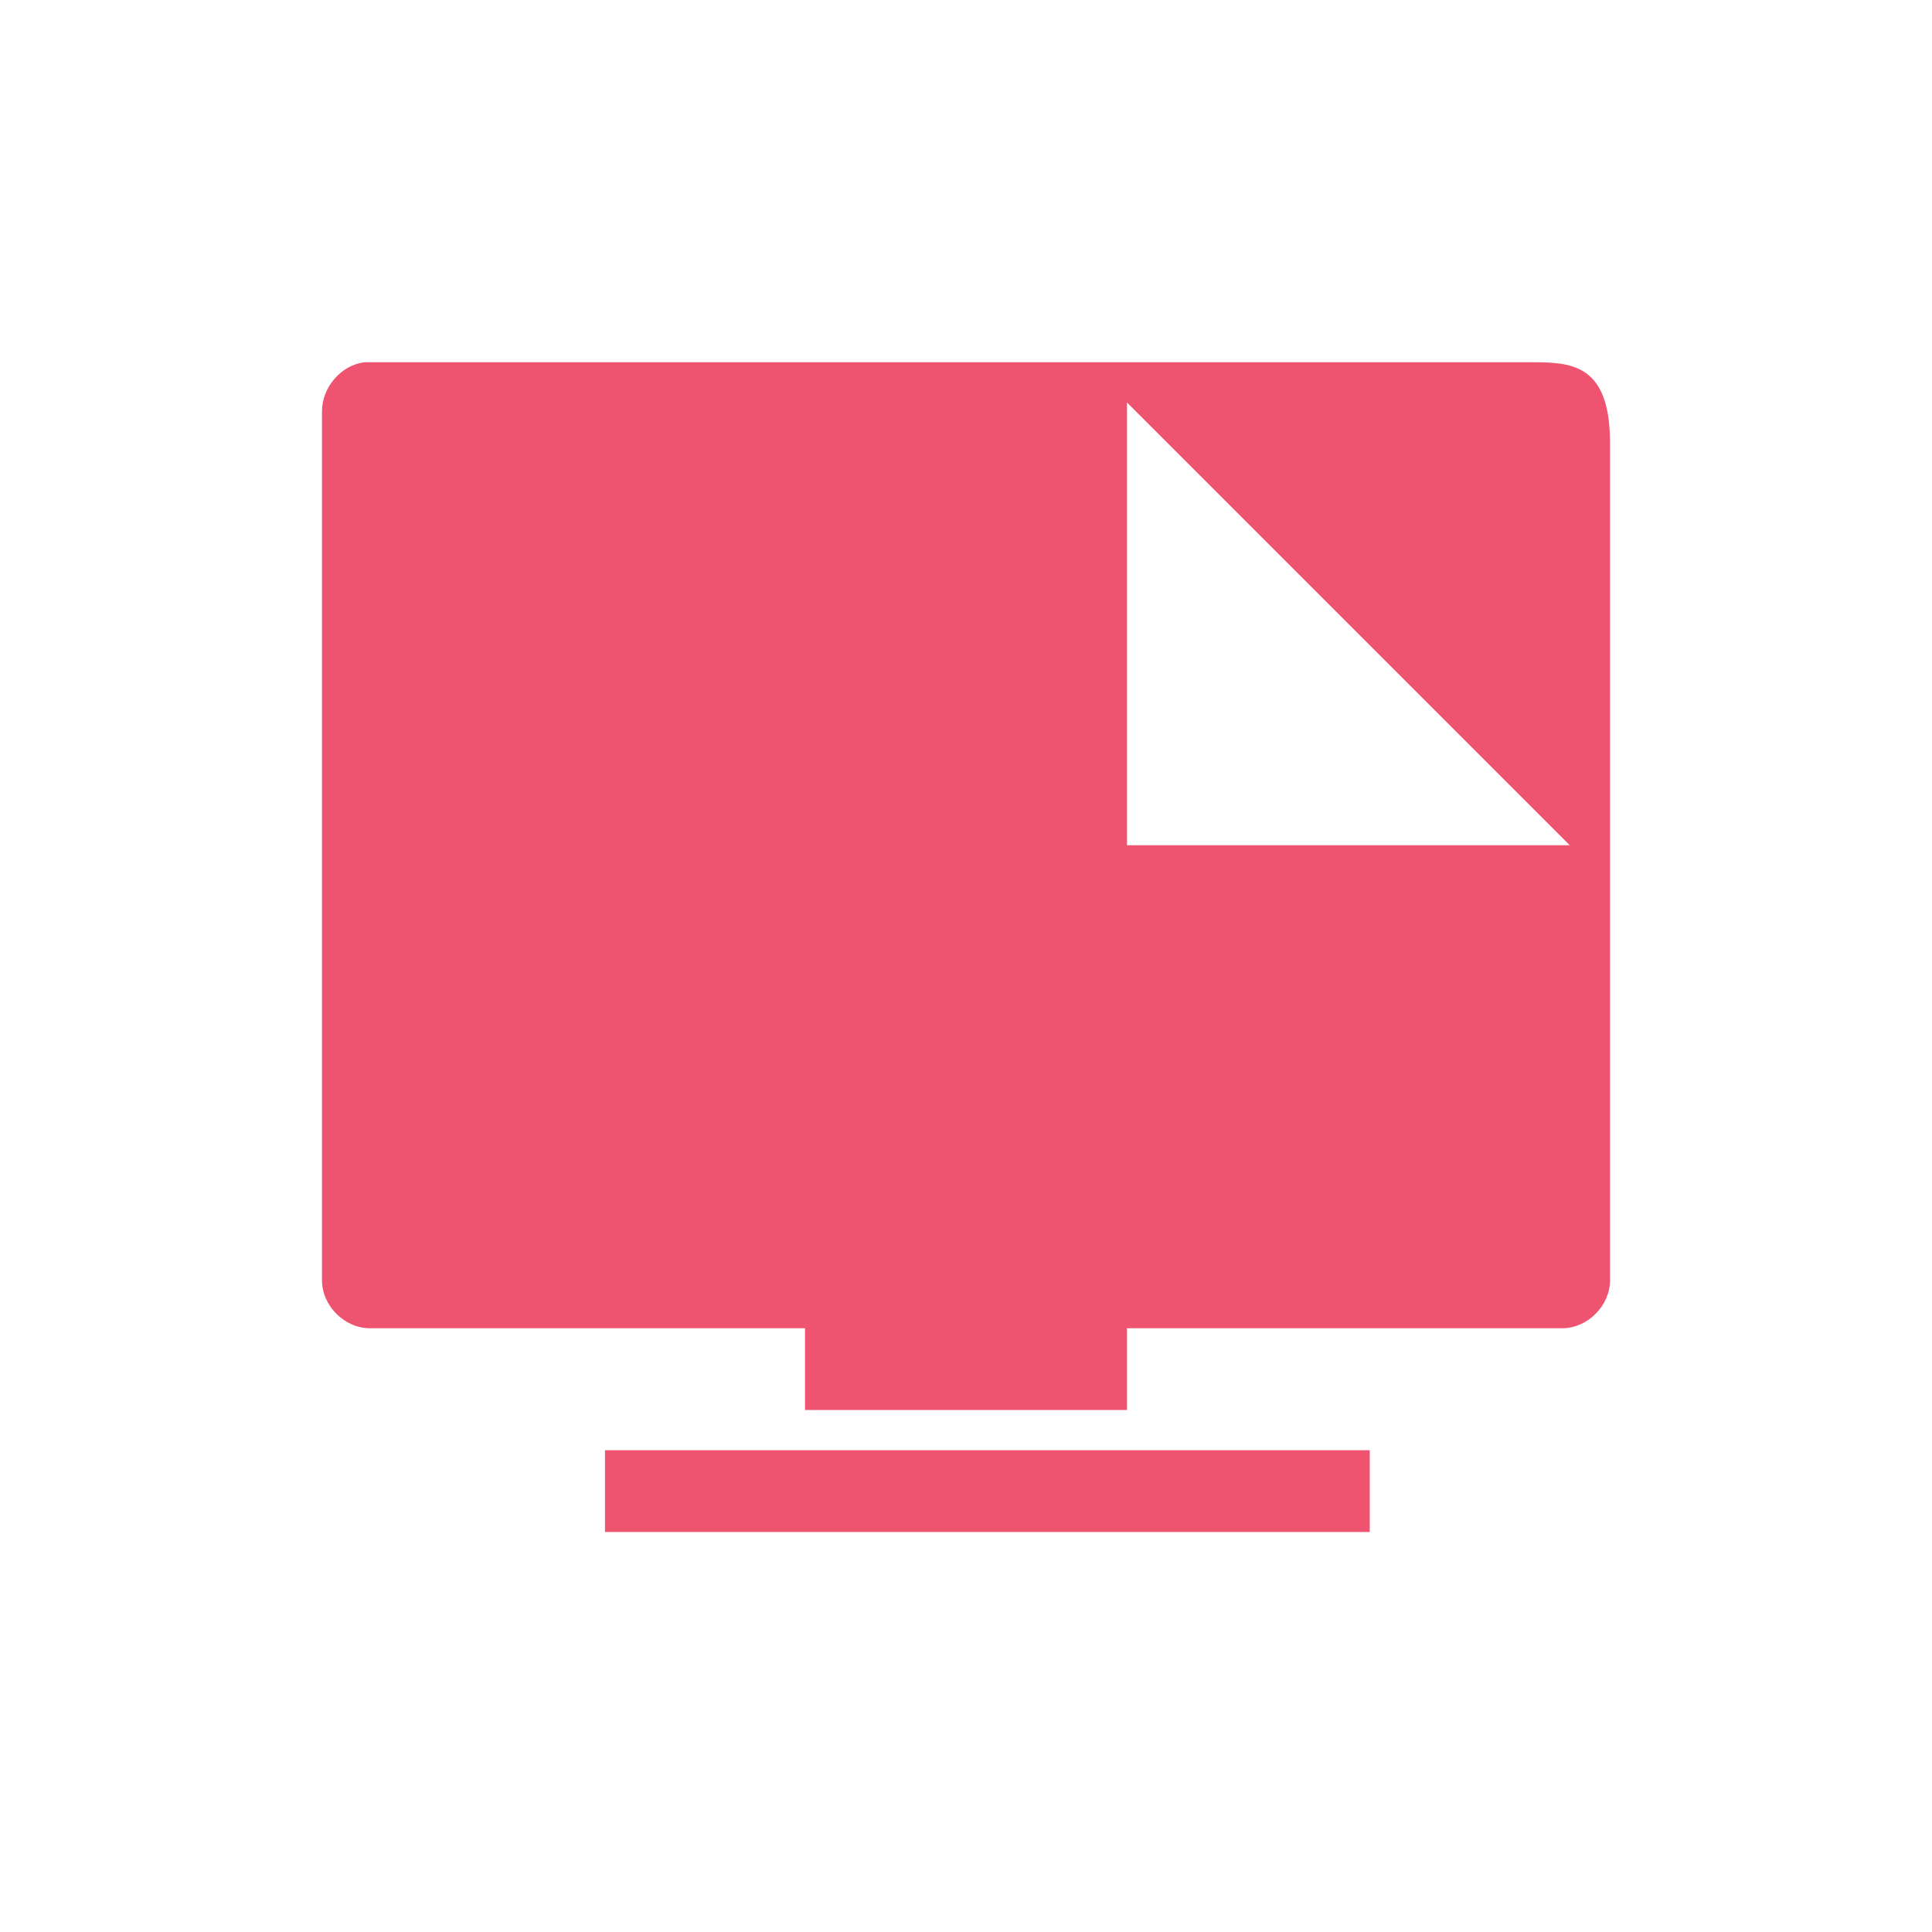
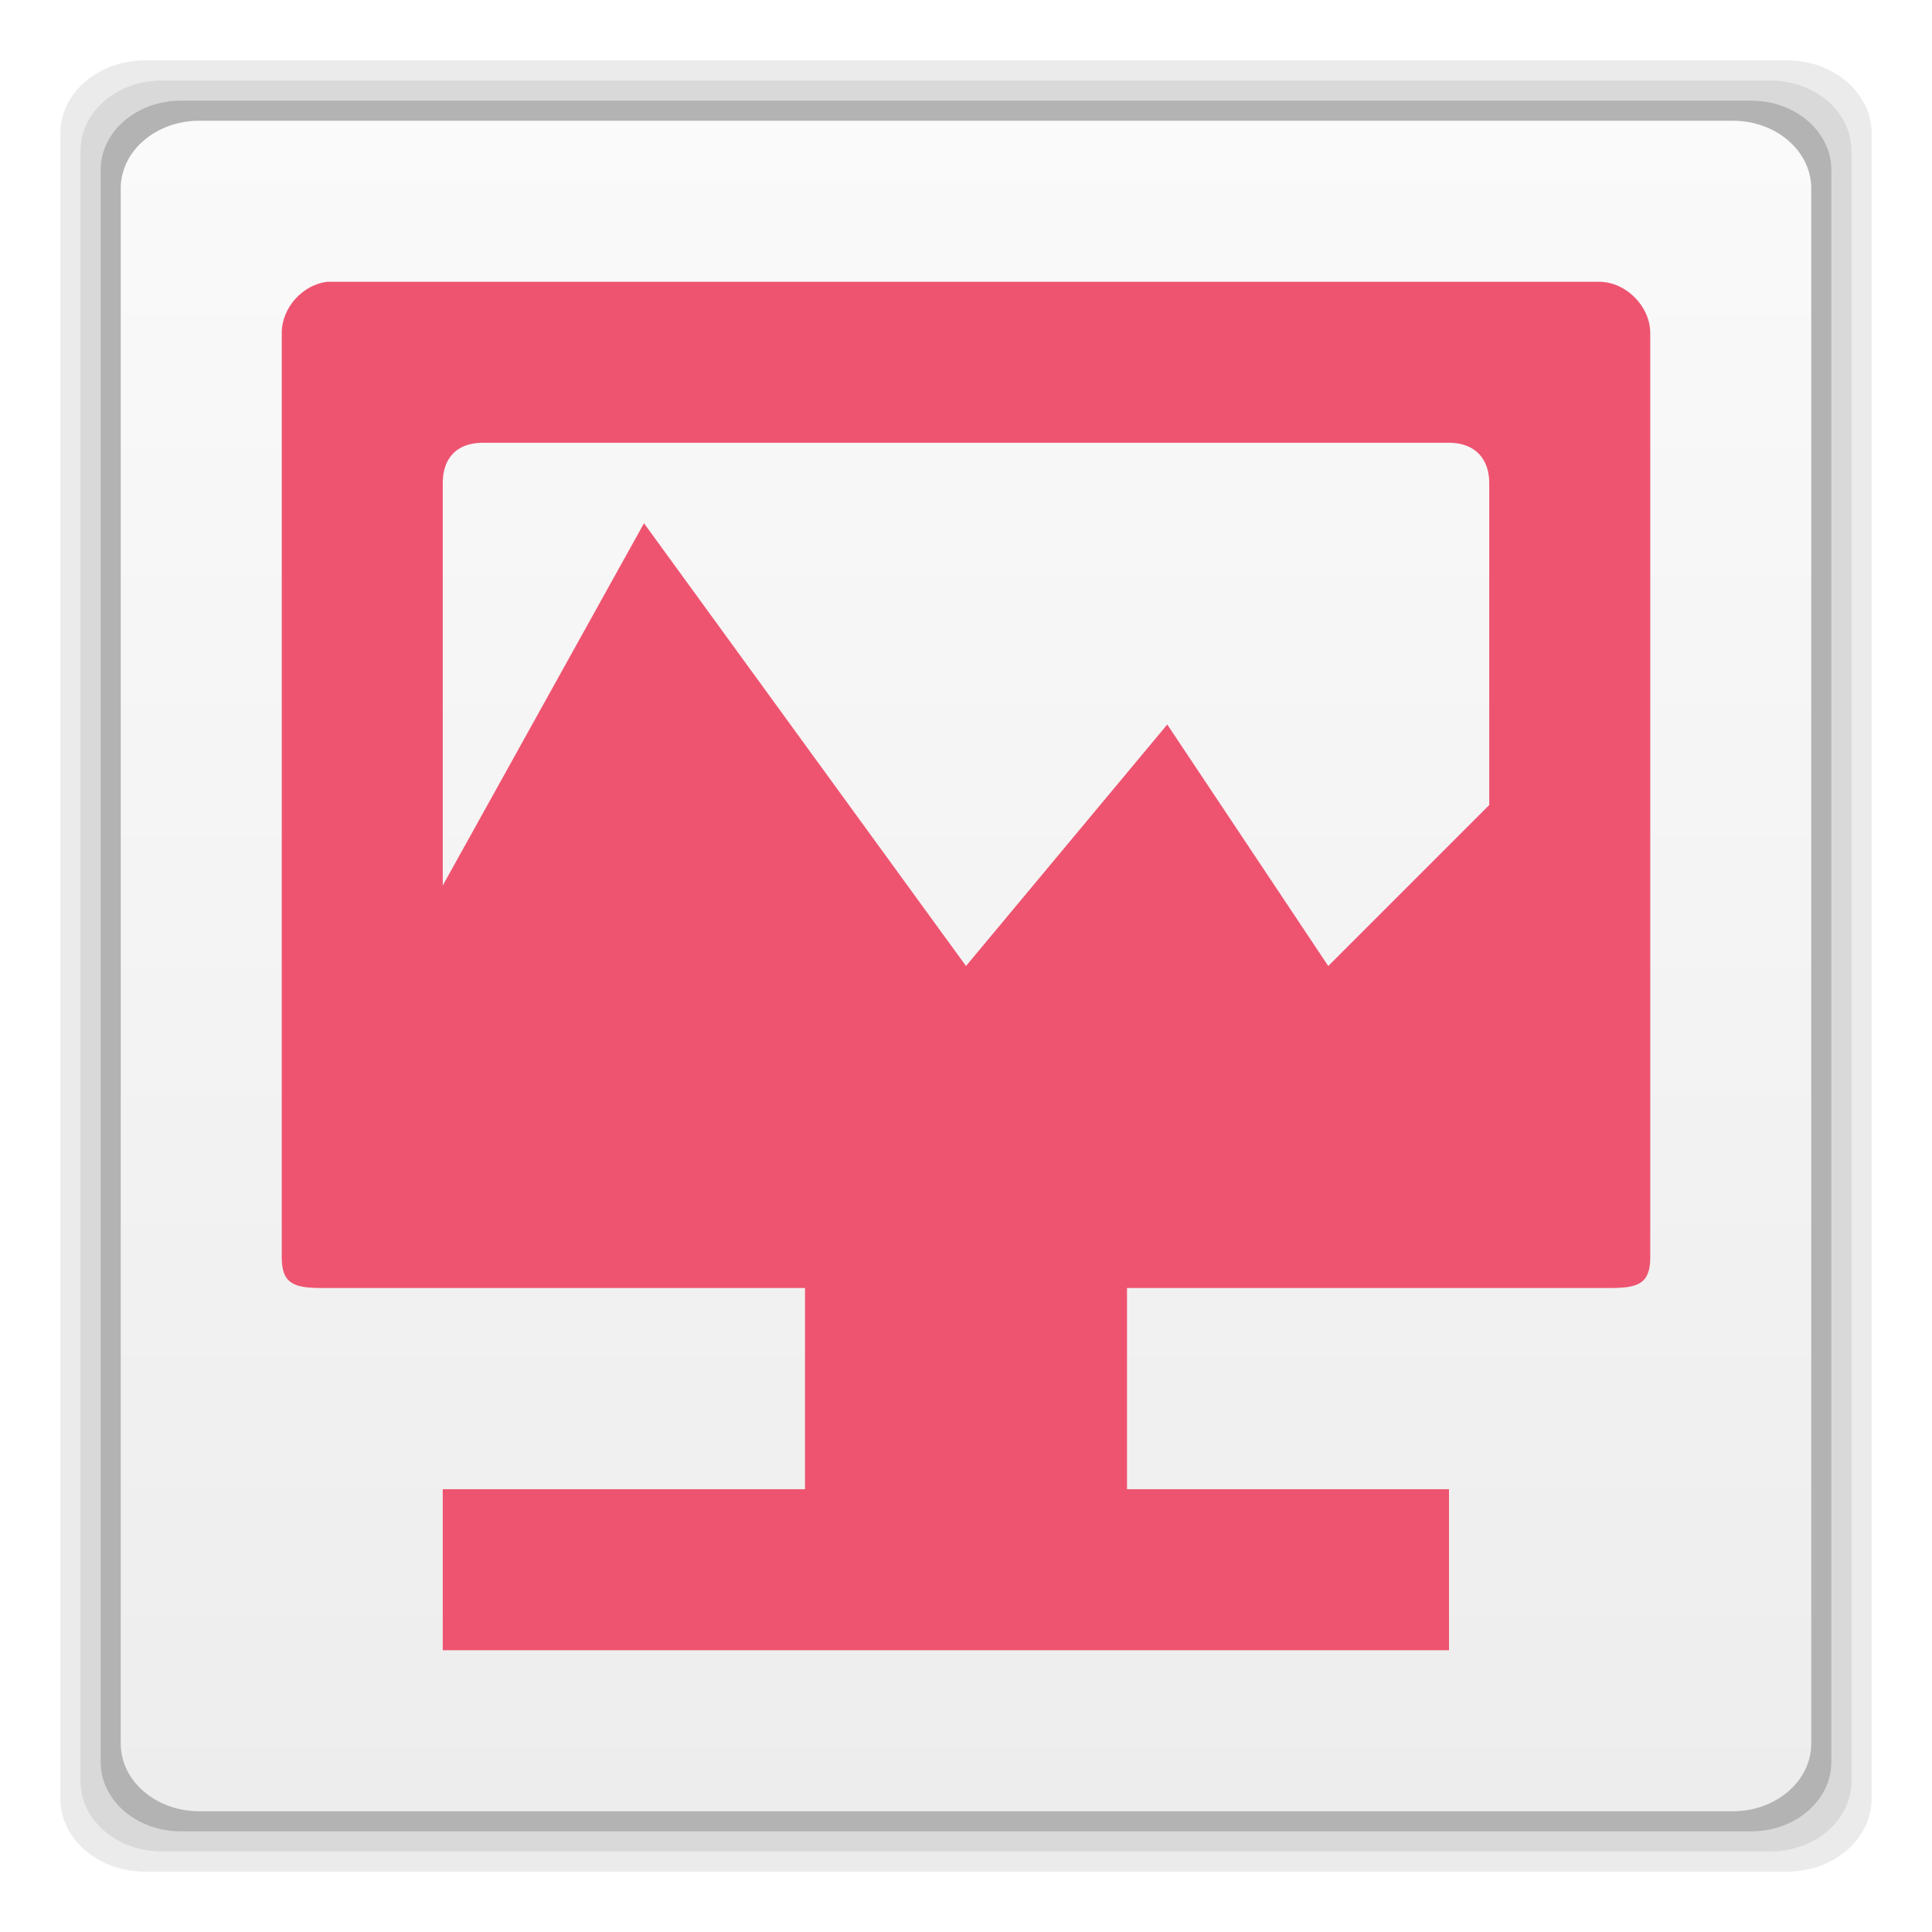
- <svg xmlns="http://www.w3.org/2000/svg" width="48" height="48" viewBox="0 0 48 48">
-   <path style="fill:#ee5470" d="M 9.062 9 C 8.477 9.062 7.996 9.629 8 10.219 L 8 31.812 C 8 32.441 8.559 33 9.188 33 L 20 33 L 20 35.031 L 28 35.031 L 28 33 L 38.812 33 C 39.441 33 40 32.441 40 31.812 L 40 11 C 40 9 39 9 38 9 Z M 28 10 L 39 21 L 28 21 Z M 15.031 36.031 L 15.031 38.062 L 34.031 38.062 L 34.031 36.031 Z " />
+ <svg xmlns="http://www.w3.org/2000/svg" xmlns:xlink="http://www.w3.org/1999/xlink" width="48" height="48" viewBox="0 0 48 48" id="svg2" version="1.1">
+   <defs id="defs16">
+     <linearGradient id="linearGradient3765">
+       <stop style="stop-color:#7a7186;stop-opacity:1;" offset="0" id="stop3767" />
+       <stop style="stop-color:#7e748c;stop-opacity:1;" offset="1" id="stop3769" />
+     </linearGradient>
+     <linearGradient xlink:href="#linearGradient3765" id="linearGradient3801" gradientUnits="userSpaceOnUse" gradientTransform="translate(84.33898,6.525425)" x1="-60.339" y1="-7.525" x2="-60.339" y2="42.475" />
+     <linearGradient id="linearGradient3765-5">
+       <stop style="stop-color:#7a7186;stop-opacity:1;" offset="0" id="stop3767-6" />
+       <stop style="stop-color:#7e748c;stop-opacity:1;" offset="1" id="stop3769-8" />
+     </linearGradient>
+     <linearGradient xlink:href="#linearGradient3765-5" id="linearGradient3801-4" gradientUnits="userSpaceOnUse" gradientTransform="translate(84.33898,6.525425)" x1="-60.339" y1="-7.525" x2="-60.339" y2="42.475" />
+     <linearGradient xlink:href="#linearGradient3765-5" id="linearGradient3810" gradientUnits="userSpaceOnUse" gradientTransform="translate(84.33898,6.525425)" x1="-60.339" y1="-7.525" x2="-60.339" y2="42.475" />
+     <linearGradient gradientUnits="userSpaceOnUse" y2="6" x2="-18" y1="34" x1="-18" id="linearGradient3774" xlink:href="#linearGradient3761" />
+     <linearGradient gradientTransform="translate(18.06222,0)" gradientUnits="userSpaceOnUse" y2="0.116" x2="7.056" y1="13.547" x1="7.056" id="linearGradient3767" xlink:href="#linearGradient3761" />
+     <linearGradient id="linearGradient4460-1">
+       <stop offset="0" style="stop-color:#004993" id="stop3779" />
+       <stop offset="1" style="stop-color:#007ec8" id="stop3781" />
+     </linearGradient>
+     <linearGradient gradientTransform="matrix(1.10525,0,0,1.10525,-134.2787,-295.7618)" xlink:href="#linearGradient4460-1" id="linearGradient3002-3" y1="279.096" y2="268.33" gradientUnits="userSpaceOnUse" x2="0" />
+     <linearGradient y2="268.33" x2="0" y1="279.096" gradientTransform="matrix(1.10525,0,0,1.10525,-134.2787,-295.7618)" gradientUnits="userSpaceOnUse" id="linearGradient3003" xlink:href="#linearGradient4460" />
+     <linearGradient x2="0" gradientUnits="userSpaceOnUse" y2="268.33" y1="279.096" id="linearGradient3002" xlink:href="#linearGradient4460" gradientTransform="matrix(1.10525,0,0,1.10525,-134.2787,-295.7618)" />
+     <linearGradient id="linearGradient4460">
+       <stop id="stop7" style="stop-color:#215987" offset="0" />
+       <stop id="stop9" style="stop-color:#8cb2d6" offset="1" />
+     </linearGradient>
+     <linearGradient id="linearGradient3761">
+       <stop id="stop3763" offset="0" style="stop-color:#ededed;stop-opacity:1;" />
+       <stop id="stop3765" offset="1" style="stop-color:#fafafa;stop-opacity:1;" />
+     </linearGradient>
+     <radialGradient gradientUnits="userSpaceOnUse" gradientTransform="matrix(2.5747712e-8,-1.15,1,2.2389314e-8,-3.815176e-7,14.56267)" r="5.644" fy="6.773" fx="6.773" cy="6.773" cx="6.773" id="radialGradient3804" xlink:href="#linearGradient3761-5" />
+     <linearGradient id="linearGradient3765-0">
+       <stop style="stop-color:#7a7186;stop-opacity:1;" offset="0" id="stop3767-4" />
+       <stop style="stop-color:#7e748c;stop-opacity:1;" offset="1" id="stop3769-2" />
+     </linearGradient>
+     <linearGradient xlink:href="#linearGradient3765-0" id="linearGradient3801-5" gradientUnits="userSpaceOnUse" gradientTransform="translate(84.33898,6.525425)" x1="-60.339" y1="-7.525" x2="-60.339" y2="42.475" />
+     <linearGradient xlink:href="#linearGradient3765-0" id="linearGradient3810-4" gradientUnits="userSpaceOnUse" gradientTransform="translate(84.33898,6.525425)" x1="-60.339" y1="-7.525" x2="-60.339" y2="42.475" />
+     <linearGradient gradientUnits="userSpaceOnUse" y2="6" x2="-18" y1="34" x1="-18" id="linearGradient3774-3" xlink:href="#linearGradient3761-5" />
+     <linearGradient gradientTransform="translate(18.06222,0)" gradientUnits="userSpaceOnUse" y2="0.116" x2="7.056" y1="13.547" x1="7.056" id="linearGradient3767-7" xlink:href="#linearGradient3761-5" />
+     <linearGradient id="linearGradient4460-1-1">
+       <stop offset="0" style="stop-color:#004993" id="stop3779-5" />
+       <stop offset="1" style="stop-color:#007ec8" id="stop3781-9" />
+     </linearGradient>
+     <linearGradient gradientTransform="matrix(1.10525,0,0,1.10525,-134.2787,-295.7618)" xlink:href="#linearGradient4460-1-1" id="linearGradient3002-3-9" y1="279.096" y2="268.33" gradientUnits="userSpaceOnUse" x2="0" />
+     <linearGradient y2="268.33" x2="0" y1="279.096" gradientTransform="matrix(1.10525,0,0,1.10525,-134.2787,-295.7618)" gradientUnits="userSpaceOnUse" id="linearGradient3003-8" xlink:href="#linearGradient4460-2" />
+     <linearGradient x2="0" gradientUnits="userSpaceOnUse" y2="268.33" y1="279.096" id="linearGradient3002-2" xlink:href="#linearGradient4460-2" gradientTransform="matrix(1.10525,0,0,1.10525,-134.2787,-295.7618)" />
+     <linearGradient id="linearGradient4460-2">
+       <stop id="stop7-3" style="stop-color:#215987" offset="0" />
+       <stop id="stop9-7" style="stop-color:#8cb2d6" offset="1" />
+     </linearGradient>
+     <linearGradient id="linearGradient3761-5">
+       <stop id="stop3763-9" offset="0" style="stop-color:#628eab;stop-opacity:1;" />
+       <stop id="stop3765-2" offset="1" style="stop-color:#659eb9;stop-opacity:1;" />
+     </linearGradient>
+     <radialGradient xlink:href="#linearGradient3761-5" id="radialGradient4090" gradientUnits="userSpaceOnUse" gradientTransform="matrix(9.1232048e-8,-4.074803,3.543307,7.9332213e-8,49.69245,50.27501)" cx="6.773" cy="6.773" fx="6.773" fy="6.773" r="5.644" />
+     <linearGradient xlink:href="#linearGradient3761" id="linearGradient4098" x1="22" y1="45" x2="22" y2="3" gradientUnits="userSpaceOnUse" />
+     <linearGradient gradientUnits="userSpaceOnUse" x2="0" y2="40" y1="280" xlink:href="#outerBackgroundGradient" id="linearGradient4895" gradientTransform="matrix(.175 0 0 .175 302.8 216)" />
+     <linearGradient gradientUnits="userSpaceOnUse" x2="0" y2="90" y1="230" xlink:href="#outerBackgroundGradient" id="linearGradient4863" gradientTransform="matrix(.25 0 0 .25 300 132)" />
+     <linearGradient id="outerBackgroundGradient">
+       <stop id="stop4039" style="stop-color:#dedede" offset="0" />
+       <stop id="stop4041" style="stop-color:#fff" offset="1" />
+     </linearGradient>
+     <linearGradient gradientUnits="userSpaceOnUse" x2="0" y2="90" y1="230" xlink:href="#outerBackgroundGradient" id="linearGradient4825" gradientTransform="matrix(.375 0 0 .375 298 16)" />
+     <linearGradient id="linearGradient4460-7">
+       <stop id="stop4033" style="stop-color:#f6aa18" offset="0" />
+       <stop id="stop4035" style="stop-color:#f8bf52" offset="1" />
+     </linearGradient>
+     <linearGradient x2="0" gradientUnits="userSpaceOnUse" y2="268.33" y1="279.096" id="linearGradient3033" xlink:href="#linearGradient4460-7" gradientTransform="matrix(1.09524,0,0,1.09524,-133.0015,-293.0223)" />
+     <clipPath id="clipPath4027" clipPathUnits="userSpaceOnUse">
+       <path id="path4029" d="m 183.562,117.562 c -0.13,-0.01 -0.245,0.015 -0.375,0.062 l -12.219,4.438 c -0.521,0.19 -0.814,0.761 -0.625,1.281 l 4.812,13.156 c 0.142,0.39 0.486,0.637 0.875,0.656 C 176.11,137.63 176.503,138 177,138 l 13,0 c 0.554,0 1,-0.446 1,-1 l 0,-14 c 0,-0.554 -0.446,-1 -1,-1 l -4.156,0 -1.375,-3.781 c -0.142,-0.39 -0.517,-0.637 -0.906,-0.656 z m -0.656,2.281 L 183.688,122 177,122 l 5.906,-2.156 z m -6.469,2.344 C 176.178,122.368 176,122.659 176,123 l 0,10 -3.406,-9.406 3.844,-1.406 z M 178,124 l 11,0 0,10 -11,0 0,-10 z" style="fill:url(#linearGradient7206);color:#bebebe" />
+     </clipPath>
+     <clipPath id="clipPath4023" clipPathUnits="userSpaceOnUse">
+       <path id="path4025" d="m 183.562,117.562 c -0.13,-0.01 -0.245,0.015 -0.375,0.062 l -12.219,4.438 c -0.521,0.19 -0.814,0.761 -0.625,1.281 l 4.812,13.156 c 0.142,0.39 0.486,0.637 0.875,0.656 C 176.11,137.63 176.503,138 177,138 l 13,0 c 0.554,0 1,-0.446 1,-1 l 0,-14 c 0,-0.554 -0.446,-1 -1,-1 l -4.156,0 -1.375,-3.781 c -0.142,-0.39 -0.517,-0.637 -0.906,-0.656 z m -0.656,2.281 L 183.688,122 177,122 l 5.906,-2.156 z m -6.469,2.344 C 176.178,122.368 176,122.659 176,123 l 0,10 -3.406,-9.406 3.844,-1.406 z M 178,124 l 11,0 0,10 -11,0 0,-10 z" style="fill:url(#linearGradient7206);color:#bebebe" />
+     </clipPath>
+     <clipPath id="clipPath4019" clipPathUnits="userSpaceOnUse">
+       <path id="path4021" d="m 1174.031,475.531 -8.437,3.062 L 1169,488 l 9,0 0,-10 -3.062,0 -0.906,-2.469 z m -0.594,1.281 0.438,1.188 -3.719,0 3.281,-1.188 z m -4.438,1.594 0,6.688 -2.125,-5.906 2.125,-0.781 z m 1,0.594 4.25,0 1.062,0 1.688,0 0,4.625 0,1.438 0,0.938 -2.531,0 -4.469,0 0,-0.5 0,-6.5 z" style="fill:url(#linearGradient7652);color:#bebebe" />
+     </clipPath>
+     <clipPath id="clipPath4015" clipPathUnits="userSpaceOnUse">
+       <path id="path4017" d="m 183.562,117.562 c -0.13,-0.01 -0.245,0.015 -0.375,0.062 l -12.219,4.438 c -0.521,0.19 -0.814,0.761 -0.625,1.281 l 4.812,13.156 c 0.142,0.39 0.486,0.637 0.875,0.656 C 176.11,137.63 176.503,138 177,138 l 13,0 c 0.554,0 1,-0.446 1,-1 l 0,-14 c 0,-0.554 -0.446,-1 -1,-1 l -4.156,0 -1.375,-3.781 c -0.142,-0.39 -0.517,-0.637 -0.906,-0.656 z m -0.656,2.281 L 183.688,122 177,122 l 5.906,-2.156 z m -6.469,2.344 C 176.178,122.368 176,122.659 176,123 l 0,10 -3.406,-9.406 3.844,-1.406 z M 178,124 l 11,0 0,10 -11,0 0,-10 z" style="fill:url(#linearGradient7206);color:#bebebe" />
+     </clipPath>
+     <clipPath id="clipPath4011" clipPathUnits="userSpaceOnUse">
+       <path id="path4013" d="m 183.562,117.562 c -0.13,-0.01 -0.245,0.015 -0.375,0.062 l -12.219,4.438 c -0.521,0.19 -0.814,0.761 -0.625,1.281 l 4.812,13.156 c 0.142,0.39 0.486,0.637 0.875,0.656 C 176.11,137.63 176.503,138 177,138 l 13,0 c 0.554,0 1,-0.446 1,-1 l 0,-14 c 0,-0.554 -0.446,-1 -1,-1 l -4.156,0 -1.375,-3.781 c -0.142,-0.39 -0.517,-0.637 -0.906,-0.656 z m -0.656,2.281 L 183.688,122 177,122 l 5.906,-2.156 z m -6.469,2.344 C 176.178,122.368 176,122.659 176,123 l 0,10 -3.406,-9.406 3.844,-1.406 z M 178,124 l 11,0 0,10 -11,0 0,-10 z" style="fill:url(#linearGradient7206);color:#bebebe" />
+     </clipPath>
+     <clipPath id="clipPath4007" clipPathUnits="userSpaceOnUse">
+       <path id="path4009" d="m 353,161 0,31 c 0,3 -3,3 -3,3 l 0,-34 -23,0 3,-3 20,0 c 0,0 3,0 3,3 z m -9,3 c 3,0 3,3 3,3 l 0,31 c 0,3 -3,3 -3,3 l -23,0 c 0,0 -3,-0.412 -3,-3 l 0,-28 6,-6 z m 0,3 -19,0 0,4 -4,0 0,27 23,0 z" style="fill:#c00;color:#bebebe" />
+     </clipPath>
+     <clipPath id="clipPath4003" clipPathUnits="userSpaceOnUse">
+       <path id="path4005" d="m 1571,-186 0,84 c 0,7 7,7 7,7 l 0,-91 63,0 -7,-7 -56,0 c 0,0 -7,0 -7,7 z m 21,7 c -7,0 -7,7 -7,7 l 0,84 c 0,7 7,7 7,7 l 63,0 c 0,0 7,0 7,-7 l 0,-77 -14,-14 z m 0,7 52,0 0,11 11,0 0,73 -63,0 z" style="fill:url(#linearGradient6521);color:#bebebe" />
+     </clipPath>
+     <clipPath id="clipPath3999" clipPathUnits="userSpaceOnUse">
+       <path id="path4001" d="m 1165.594,-341.688 -5.656,2.062 2.062,5.625 6,0 0,-6 -1.812,0 -0.594,-1.688 z m -0.594,1.281 0.156,0.406 -1.281,0 1.125,-0.406 z m -3,1.094 0,2.406 -0.781,-2.125 0.781,-0.281 z m 1,0.312 4,0 0,4 -4,0 0,-4 z" style="fill:url(#linearGradient7398);color:#bebebe" />
+     </clipPath>
+     <clipPath id="clipPath3995" clipPathUnits="userSpaceOnUse">
+       <path id="path3997" d="m 1316.031,171.062 c -0.13,-0.01 -0.245,0.015 -0.375,0.062 l -1.875,0.688 -2.031,0.75 -2.031,0.719 -10.031,3.656 c -0.94,0.342 -0.625,1.281 -0.625,1.281 l 5.5,15.031 1.406,3.906 0.031,0 c 0.01,10e-4 0.021,-5e-4 0.031,0 0.079,0.474 0.472,0.844 0.969,0.844 l 17,0 c 0.554,0 1,-0.446 1,-1 l 0,-20 c 0,-0.554 -0.446,-1 -1,-1 l -2,0 -2.156,0 -1.344,0 -1.562,-4.281 c -0.142,-0.391 -0.517,-0.637 -0.906,-0.656 z m -0.625,2.281 0.969,2.656 -8.281,0 7.312,-2.656 z m -9.375,3.406 c -0.032,0.138 -0.031,0.25 -0.031,0.25 l 0,14.375 -4.688,-12.906 4.719,-1.719 z M 1308,178 l 15,0 0,14 -15,0 0,-14 z" style="fill:url(#linearGradient9626);color:#bebebe" />
+     </clipPath>
+     <clipPath id="clipPath3991" clipPathUnits="userSpaceOnUse">
+       <path id="path3993" d="m 1316.031,171.062 c -0.13,-0.01 -0.245,0.015 -0.375,0.062 l -1.875,0.688 -2.031,0.75 -2.031,0.719 -10.031,3.656 c -0.94,0.342 -0.625,1.281 -0.625,1.281 l 5.5,15.031 1.406,3.906 0.031,0 c 0.01,10e-4 0.021,-5e-4 0.031,0 0.079,0.474 0.472,0.844 0.969,0.844 l 17,0 c 0.554,0 1,-0.446 1,-1 l 0,-20 c 0,-0.554 -0.446,-1 -1,-1 l -2,0 -2.156,0 -1.344,0 -1.562,-4.281 c -0.142,-0.391 -0.517,-0.637 -0.906,-0.656 z m -0.625,2.281 0.969,2.656 -8.281,0 7.312,-2.656 z m -9.375,3.406 c -0.032,0.138 -0.031,0.25 -0.031,0.25 l 0,14.375 -4.688,-12.906 4.719,-1.719 z M 1308,178 l 15,0 0,14 -15,0 0,-14 z" style="fill:url(#linearGradient9626);color:#bebebe" />
+     </clipPath>
+     <clipPath id="clipPath3987" clipPathUnits="userSpaceOnUse">
+       <rect id="rect3989" style="fill:#986767;color:#bebebe" height="240" rx="50" y="36" x="24" width="240" />
+     </clipPath>
+     <clipPath id="clipPath3983" clipPathUnits="userSpaceOnUse">
+       <path id="path3985" d="m 331.844,235.344 c -0.195,-0.015 -0.367,0.022 -0.562,0.093 l -17.828,6.656 c -0.781,0.284 -1.222,1.141 -0.938,1.922 l 7.219,19.734 c 0.213,0.586 0.729,0.955 1.312,0.984 0.118,0.711 0.708,1.266 1.453,1.266 l 19,0 c 0.831,0 1.5,-0.669 1.5,-1.5 l 0,-21 c 0,-0.831 -0.669,-1.5 -1.5,-1.5 l -6.234,0 -2.062,-5.672 c -0.213,-0.586 -0.775,-0.955 -1.359,-0.984 z m -0.984,3.422 L 332.031,242 322.5,242 z m -9.203,3.516 C 321.267,242.552 321,242.988 321,243.5 l 0,15 -5.109,-14.109 z M 324,245 l 16,0 0,15 -16,0 z" style="fill:#204a87;color:#bebebe" />
+     </clipPath>
+     <clipPath id="clipPath3979" clipPathUnits="userSpaceOnUse">
+       <path clip-path="none" id="path3981" d="m 1807,-237 c -2,0 -2,2 -2,2 l 0,36 c 0,1.053 0.958,2.005 2,2 l 2,0 0,-4 0,-30 0,-2 1.625,0 16.375,0 6,0 -4,-4 -22,0 z m 5.625,6 c -0.912,0.172 -1.636,1.063 -1.625,2 l 0,36 c 0,1.053 0.958,2.005 2,2 l 28,0 c 1.042,0 1.995,-0.947 2,-2 l 0,-30 -8,-8 -22,0 c -0.124,-0.02 -0.25,-0.02 -0.375,0 z m 2.375,4 18,0 0,4 c 0,2 2,2 2,2 l 4,0 0,26 -24,0 0,-32 z" style="fill:url(#linearGradient6370);line-height:normal;color:#000;clip-path:none" />
+     </clipPath>
+     <clipPath id="clipPath3975" clipPathUnits="userSpaceOnUse">
+       <path id="path3977" d="m 1316.031,171.062 c -0.13,-0.01 -0.245,0.015 -0.375,0.062 l -1.875,0.688 -2.031,0.75 -2.031,0.719 -10.031,3.656 c -0.94,0.342 -0.625,1.281 -0.625,1.281 l 5.5,15.031 1.406,3.906 0.031,0 c 0.01,10e-4 0.021,-5e-4 0.031,0 0.079,0.474 0.472,0.844 0.969,0.844 l 17,0 c 0.554,0 1,-0.446 1,-1 l 0,-20 c 0,-0.554 -0.446,-1 -1,-1 l -2,0 -2.156,0 -1.344,0 -1.562,-4.281 c -0.142,-0.391 -0.517,-0.637 -0.906,-0.656 z m -0.625,2.281 0.969,2.656 -8.281,0 7.312,-2.656 z m -9.375,3.406 c -0.032,0.138 -0.031,0.25 -0.031,0.25 l 0,14.375 -4.688,-12.906 4.719,-1.719 z M 1308,178 l 15,0 0,14 -15,0 0,-14 z" style="fill:url(#linearGradient9626);color:#bebebe" />
+     </clipPath>
+     <clipPath id="clipPath3971" clipPathUnits="userSpaceOnUse">
+       <path id="path3973" d="m 1316.031,171.062 c -0.13,-0.01 -0.245,0.015 -0.375,0.062 l -1.875,0.688 -2.031,0.75 -2.031,0.719 -10.031,3.656 c -0.94,0.342 -0.625,1.281 -0.625,1.281 l 5.5,15.031 1.406,3.906 0.031,0 c 0.01,10e-4 0.021,-5e-4 0.031,0 0.079,0.474 0.472,0.844 0.969,0.844 l 17,0 c 0.554,0 1,-0.446 1,-1 l 0,-20 c 0,-0.554 -0.446,-1 -1,-1 l -2,0 -2.156,0 -1.344,0 -1.562,-4.281 c -0.142,-0.391 -0.517,-0.637 -0.906,-0.656 z m -0.625,2.281 0.969,2.656 -8.281,0 7.312,-2.656 z m -9.375,3.406 c -0.032,0.138 -0.031,0.25 -0.031,0.25 l 0,14.375 -4.688,-12.906 4.719,-1.719 z M 1308,178 l 15,0 0,14 -15,0 0,-14 z" style="fill:url(#linearGradient9626);color:#bebebe" />
+     </clipPath>
+     <clipPath id="clipPath3967" clipPathUnits="userSpaceOnUse">
+       <path id="path3969" d="m 1571,-186 0,84 c 0,7 7,7 7,7 l 0,-91 63,0 -7,-7 -56,0 c 0,0 -7,0 -7,7 z m 21,7 c -7,0 -7,7 -7,7 l 0,84 c 0,7 7,7 7,7 l 63,0 c 0,0 7,0 7,-7 l 0,-77 -14,-14 z m 0,7 52,0 0,11 11,0 0,73 -63,0 z" style="fill:url(#linearGradient6521);color:#bebebe" />
+     </clipPath>
+     <clipPath id="clipPath3963" clipPathUnits="userSpaceOnUse">
+       <path id="path3965" d="m 1426.469,44.031 c -0.065,-0.003 -0.122,0.008 -0.188,0.031 l -10.344,3.75 c -0.26,0.095 -0.407,0.396 -0.312,0.656 l 4.375,11.938 0,0.094 c 0,0.277 0.223,0.5 0.5,0.5 l 11,0 c 0.277,0 0.5,-0.223 0.5,-0.5 l 0,-13 c 0,-0.277 -0.223,-0.5 -0.5,-0.5 l -3.625,0 -0.969,-2.656 c -0.071,-0.195 -0.243,-0.303 -0.437,-0.312 z m -0.313,1.125 0.656,1.844 -5.688,0 5.031,-1.844 z m -6.156,2.25 c -0.01,0.032 0,0.06 0,0.094 l 0,9.469 -0.188,0.062 -3.062,-8.438 3.25,-1.188 z m 1,0.594 10,0 0,9 -10,0 0,-9 z" style="fill:#ba975f;color:#000" />
+     </clipPath>
+     <clipPath id="clipPath3959" clipPathUnits="userSpaceOnUse">
+       <path id="path3961" d="m 1426.469,44.031 c -0.065,-0.003 -0.122,0.008 -0.188,0.031 l -10.344,3.75 c -0.26,0.095 -0.407,0.396 -0.312,0.656 l 4.375,11.938 0,0.094 c 0,0.277 0.223,0.5 0.5,0.5 l 11,0 c 0.277,0 0.5,-0.223 0.5,-0.5 l 0,-13 c 0,-0.277 -0.223,-0.5 -0.5,-0.5 l -3.625,0 -0.969,-2.656 c -0.071,-0.195 -0.243,-0.303 -0.437,-0.312 z m -0.313,1.125 0.656,1.844 -5.688,0 5.031,-1.844 z m -6.156,2.25 c -0.01,0.032 0,0.06 0,0.094 l 0,9.469 -0.188,0.062 -3.062,-8.438 3.25,-1.188 z m 1,0.594 10,0 0,9 -10,0 0,-9 z" style="fill:#ba975f;color:#000" />
+     </clipPath>
+     <clipPath id="clipPath3955" clipPathUnits="userSpaceOnUse">
+       <path id="path3957" d="m 1795,-132 0,24 c 0,2 2,2 2,2 l 0,-26 18,0 -2,-2 -16,0 c 0,0 -2,0 -2,2 z m 6,2 c -2,0 -2,2 -2,2 l 0,24 c 0,2 2,2 2,2 l 18,0 c 0,0 2,0 2,-2 l 0,-22 -4,-4 z m 0,2 15,0 0,3 3,0 0,21 -18,0 z" style="fill:url(#linearGradient6445);color:#bebebe" />
+     </clipPath>
+     <clipPath id="clipPath3951" clipPathUnits="userSpaceOnUse">
+       <rect id="rect3953" style="opacity:.2;fill:#6d6d6d;color:#bebebe" height="30" rx="4" y="29" x="433" width="30" />
+     </clipPath>
+     <clipPath id="clipPath3947" clipPathUnits="userSpaceOnUse">
+       <rect id="rect3949" style="color:#bebebe" height="20" rx="4" y="78" x="434" width="20" />
+     </clipPath>
+     <clipPath id="clipPath3943" clipPathUnits="userSpaceOnUse">
+       <rect id="rect3945" style="opacity:.2;fill:#6d6d6d;color:#bebebe" height="22" rx="3" y="77" x="433" width="22" />
+     </clipPath>
+     <clipPath id="clipPath3939" clipPathUnits="userSpaceOnUse">
+       <rect id="rect3941" transform="rotate(90)" style="fill:url(#linearGradient4895);color:#bebebe" height="42" rx="9" y="223" x="307" width="42" />
+     </clipPath>
+     <clipPath id="clipPath3935" clipPathUnits="userSpaceOnUse">
+       <rect id="rect3937" style="color:#bebebe" height="22" rx="4" y="77" x="433" width="22" />
+     </clipPath>
+     <clipPath id="clipPath3931" clipPathUnits="userSpaceOnUse">
+       <rect id="rect3933" style="color:#bebebe" height="30" rx="6" y="29" x="433" width="30" />
+     </clipPath>
+     <clipPath id="clipPath3927" clipPathUnits="userSpaceOnUse">
+       <rect id="rect3929" style="fill:url(#linearGradient4825);color:#bebebe" height="90" rx="18.75" y="31" x="307" width="90" />
+     </clipPath>
+     <clipPath id="clipPath3923" clipPathUnits="userSpaceOnUse">
+       <rect id="rect3925" transform="matrix(0 -1 1 0 0 0)" style="fill:url(#linearGradient4863);color:#bebebe" height="60" rx="12.5" y="142" x="306" width="60" />
+     </clipPath>
+     <clipPath id="clipPath3919" clipPathUnits="userSpaceOnUse">
+       <rect id="rect3921" style="opacity:.2;fill:#6d6d6d;color:#bebebe" height="16" rx="2" y="116" x="432" width="16" />
+     </clipPath>
+     <clipPath id="clipPath3915" clipPathUnits="userSpaceOnUse">
+       <path id="path3917" d="m 1908,740 0,8 1,0 0,-7 4.5,0 -1,-1 -4.5,0 z m 2,2 0,8 6,0 0,-6.5 -1.5,-1.5 -4.5,0 z m 1,1 3,0 0,1 1,0 0,5 -4,0 0,-6 z" style="opacity:.05;color:#bebebe" />
+     </clipPath>
+     <clipPath id="clipPath3911" clipPathUnits="userSpaceOnUse">
+       <path clip-path="none" id="path3913" d="m 1807,-237 c -2,0 -2,2 -2,2 l 0,36 c 0,1.053 0.958,2.005 2,2 l 2,0 0,-4 0,-30 0,-2 1.625,0 16.375,0 6,0 -4,-4 -22,0 z m 5.625,6 c -0.912,0.172 -1.636,1.063 -1.625,2 l 0,36 c 0,1.053 0.958,2.005 2,2 l 28,0 c 1.042,0 1.995,-0.947 2,-2 l 0,-30 -8,-8 -22,0 c -0.124,-0.02 -0.25,-0.02 -0.375,0 z m 2.375,4 18,0 0,4 c 0,2 2,2 2,2 l 4,0 0,26 -24,0 0,-32 z" style="fill:url(#linearGradient6370);line-height:normal;color:#000;clip-path:none" />
+     </clipPath>
+     <clipPath id="clipPath3907" clipPathUnits="userSpaceOnUse">
+       <rect id="rect3909" style="color:#bebebe" height="16" rx="3" y="116" x="432" width="16" />
+     </clipPath>
+     <clipPath id="clipPath3903" clipPathUnits="userSpaceOnUse">
+       <path id="path3905" d="m 1795,-132 0,24 c 0,2 2,2 2,2 l 0,-26 18,0 -2,-2 -16,0 c 0,0 -2,0 -2,2 z m 6,2 c -2,0 -2,2 -2,2 l 0,24 c 0,2 2,2 2,2 l 18,0 c 0,0 2,0 2,-2 l 0,-22 -4,-4 z m 0,2 15,0 0,3 3,0 0,21 -18,0 z" style="fill:url(#linearGradient6445);color:#bebebe" />
+     </clipPath>
+     <clipPath id="clipPath3899" clipPathUnits="userSpaceOnUse">
+       <path clip-path="none" id="path3901" d="m 1791,-60 c -1,0 -1,1 -1,1 l 0,18 c 0,0.526 0.479,1.003 1,1 l 1,0 0,-2 0,-15 0,-1 0.812,0 8.188,0 3,0 -2,-2 -11,0 z m 2.812,3 c -0.456,0.086 -0.818,0.532 -0.812,1 l 0,18 c 0,0.526 0.479,1.003 1,1 l 14,0 c 0.521,0 0.997,-0.474 1,-1 l 0,-15 -4,-4 -11,0 c -0.062,-0.01 -0.125,-0.01 -0.188,0 z m 1.188,2 9,0 0,2 c 0,1 1,1 1,1 l 2,0 0,13 -12,0 0,-16 z" style="fill:url(#linearGradient6346);line-height:normal;color:#000;clip-path:none" />
+     </clipPath>
+     <clipPath id="clipPath3895" clipPathUnits="userSpaceOnUse">
+       <path clip-path="none" id="path3897" d="m 1791,-60 c -1,0 -1,1 -1,1 l 0,18 c 0,0.526 0.479,1.003 1,1 l 1,0 0,-2 0,-15 0,-1 0.812,0 8.188,0 3,0 -2,-2 -11,0 z m 2.812,3 c -0.456,0.086 -0.818,0.532 -0.812,1 l 0,18 c 0,0.526 0.479,1.003 1,1 l 14,0 c 0.521,0 0.997,-0.474 1,-1 l 0,-15 -4,-4 -11,0 c -0.062,-0.01 -0.125,-0.01 -0.188,0 z m 1.188,2 9,0 0,2 c 0,1 1,1 1,1 l 2,0 0,13 -12,0 0,-16 z" style="fill:url(#linearGradient6346);line-height:normal;color:#000;clip-path:none" />
+     </clipPath>
+     <clipPath id="clipPath3891" clipPathUnits="userSpaceOnUse">
+       <rect id="rect3893" style="color:#bebebe" height="22" rx="5" y="77" x="433" width="22" />
+     </clipPath>
+     <clipPath id="clipPath3887" clipPathUnits="userSpaceOnUse">
+       <path id="path3889" d="m 1914,-259 0,14 1,0 0,-13 9.5,0 -1,-1 z m 2,2 0,14 11,0 0,-12.5 -1.5,-1.5 z m 1,1 8,0 0,1 1,0 0,11 -9,0 z" style="opacity:.05;color:#bebebe" />
+     </clipPath>
+     <clipPath id="clipPath3883" clipPathUnits="userSpaceOnUse">
+       <path id="path3885" d="m 1911,-213 0,10 1,0 0,-9 6.5,0 -1,-1 z m 2,2 0,10 8,0 0,-8.5 -1.5,-1.5 z m 1,1 5,0 0,1 1,0 0,7 -6,0 z" style="opacity:.05;color:#bebebe" />
+     </clipPath>
+   </defs>
+   <path style="opacity:0.08;fill:#000000;fill-opacity:1;stroke:none" d="M 3.594 1.5 C 2.437 1.5 1.5 2.315 1.5 3.312 L 1.5 44.688 C 1.5 45.685 2.437 46.5 3.594 46.5 L 44.406 46.5 C 45.563 46.5 46.5 45.685 46.5 44.688 L 46.5 3.312 C 46.5 2.315 45.563 1.5 44.406 1.5 L 3.594 1.5 z M 4.031 2 L 43.969 2 C 45.1 2 46 2.775 46 3.75 L 46 44.25 C 46 45.225 45.1 46 43.969 46 L 4.031 46 C 2.9 46 2 45.225 2 44.25 L 2 3.75 C 2 2.775 2.9 2 4.031 2 z " id="rect3845" />
+   <path style="opacity:0.15;fill:#000000;fill-opacity:1;stroke:none" d="M 4.031 2 C 2.9 2 2 2.775 2 3.75 L 2 44.25 C 2 45.225 2.9 46 4.031 46 L 43.969 46 C 45.1 46 46 45.225 46 44.25 L 46 3.75 C 46 2.775 45.1 2 43.969 2 L 4.031 2 z M 4.5 2.5 L 43.5 2.5 C 44.605 2.5 45.5 3.266 45.5 4.219 L 45.5 43.781 C 45.5 44.734 44.605 45.5 43.5 45.5 L 4.5 45.5 C 3.395 45.5 2.5 44.734 2.5 43.781 L 2.5 4.219 C 2.5 3.266 3.395 2.5 4.5 2.5 z " id="rect3778" />
+   <rect ry="1.72" rx="1.995" y="2.5" x="2.5" height="43" width="43" id="rect3776" style="fill:#000000;fill-opacity:1;stroke:none;opacity:0.3" />
+   <rect style="fill:url(#linearGradient4098);fill-opacity:1;stroke:none" id="rect2992" width="42" height="42" x="3" y="3" rx="1.949" ry="1.68" />
+   <path id="path3034" d="m 8.142,7 c -0.622,0.066 -1.146,0.65 -1.142,1.276 l 0,22.968 C 7,31.912 7.332,32 8,32 l 12,0 0,7 8,0 0,-7 12,0 c 0.668,-1.07e-4 1,-0.088 1,-0.756 L 41,8.276 C 41,7.608 40.393,7 39.725,7 L 8.275,7 z M 12,11 36,11 c 0.661,0 1,0.415 1,1 l 0,15 c 0,0.661 -0.377,1 -1,1 l -24,0 c -0.75,0 -1,-0.262 -1,-1 l 0,-15 c 0,-0.575 0.306,-1 1,-1 z m -1,26 0,4 25,0 0,-4 z" style="line-height:normal;color:#000000;fill:#ee5470;fill-opacity:1" />
+   <path style="fill:#ee5470;fill-opacity:1;stroke:none" d="m 11,22 5,-9 8,11 5,-6 4,6 5,-5 0,11 -28,0 0,-8 z" id="path4159" />
</svg>
